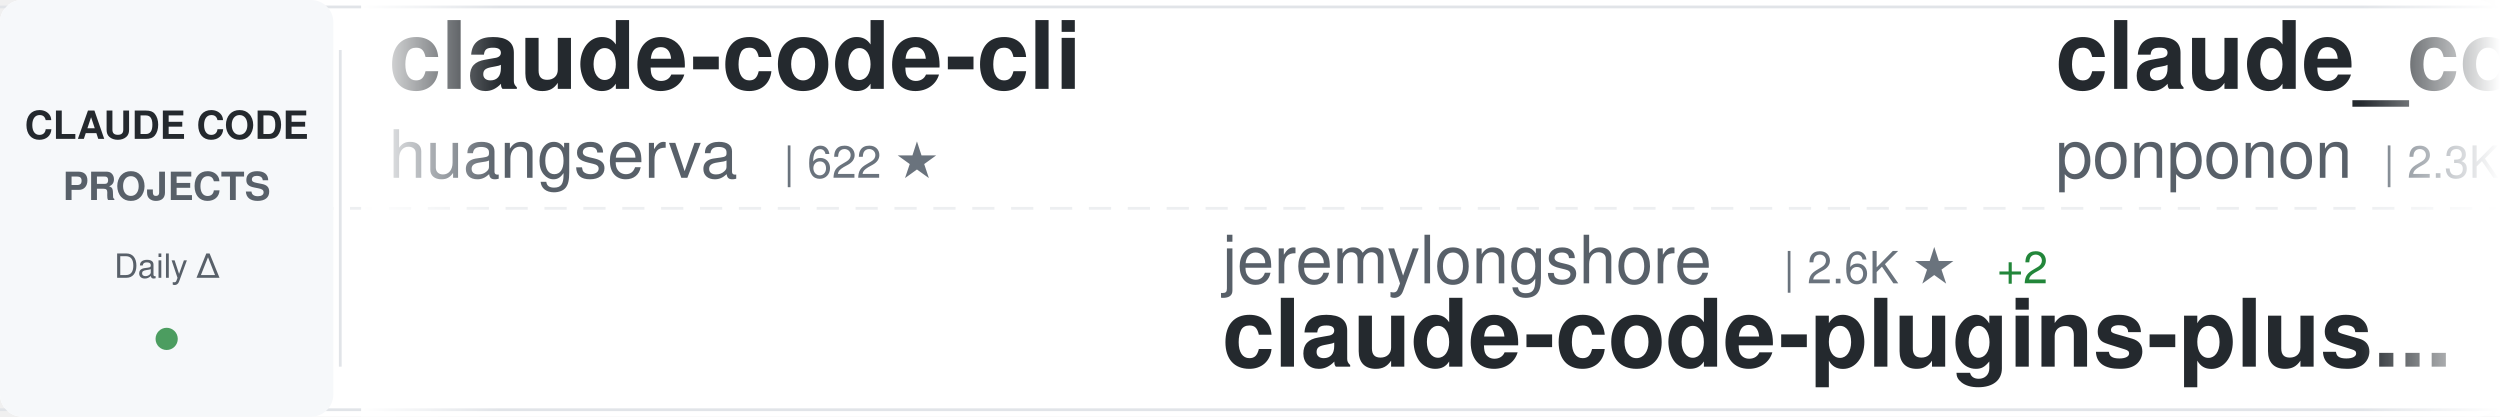
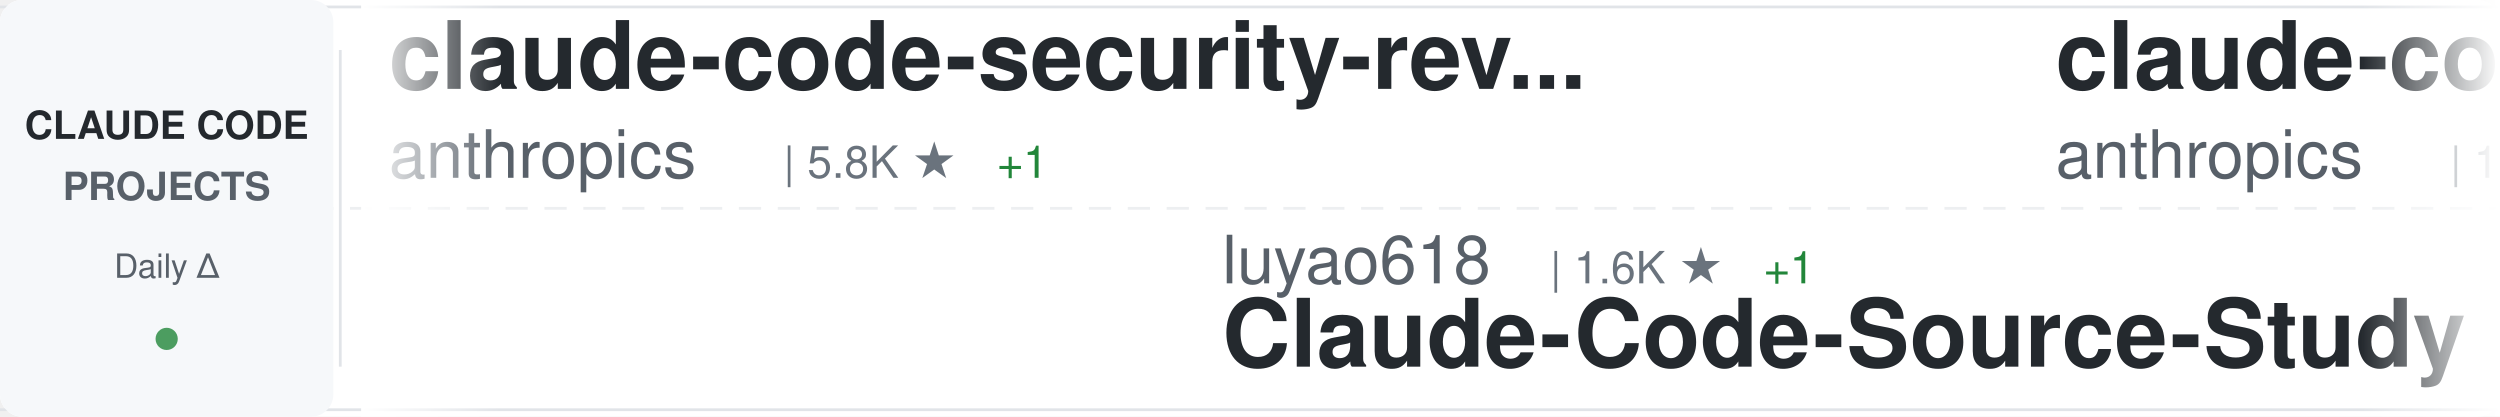
<svg xmlns="http://www.w3.org/2000/svg" width="900" height="150">
  <defs>
    <linearGradient id="awesomeLeftFade" x1="0%" y1="0%" x2="100%" y2="0%">
      <stop offset="0%" style="stop-color:#ffffff;stop-opacity:1" />
      <stop offset="100%" style="stop-color:#ffffff;stop-opacity:0" />
    </linearGradient>
    <linearGradient id="awesomeRightFade" x1="0%" y1="0%" x2="100%" y2="0%">
      <stop offset="0%" style="stop-color:#ffffff;stop-opacity:0" />
      <stop offset="100%" style="stop-color:#ffffff;stop-opacity:1" />
    </linearGradient>
  </defs>
  <rect width="900" height="150" fill="#ffffff" rx="8" />
  <rect x="0" y="2" width="900" height="1" fill="#e1e4e8" />
  <rect x="0" y="147" width="900" height="1" fill="#e1e4e8" />
  <line x1="0" y1="75" x2="900" y2="75" stroke="#e1e4e8" stroke-width="1" stroke-dasharray="8 6" opacity="0.6" />
  <rect x="0" y="0" width="120" height="150" fill="#f6f8fa" rx="8" />
  <text x="60" y="50" font-family="-apple-system, BlinkMacSystemFont, 'Segoe UI', Helvetica, Arial, sans-serif" font-size="14" font-weight="600" fill="#24292e" text-anchor="middle">CLAUDE CODE</text>
  <text x="60" y="72" font-family="-apple-system, BlinkMacSystemFont, 'Segoe UI', Helvetica, Arial, sans-serif" font-size="14" font-weight="600" fill="#586069" text-anchor="middle">PROJECTS</text>
  <text x="60" y="100" font-family="-apple-system, BlinkMacSystemFont, 'Segoe UI', Helvetica, Arial, sans-serif" font-size="12" font-weight="500" fill="#586069" text-anchor="middle">Daily Δ</text>
  <circle cx="60" cy="122" r="4" fill="#22863a" opacity="0.8" />
  <rect x="122" y="18" width="1" height="114" fill="#e1e4e8" />
  <clipPath id="awesomeTickerClip">
    <rect x="130" y="0" width="770" height="150" />
  </clipPath>
  <g clip-path="url(#awesomeTickerClip)">
    <g id="awesomeTickerItems">
      <animateTransform attributeName="transform" attributeType="XML" type="translate" from="0 0" to="-3000 0" dur="54s" repeatCount="indefinite" />
      <g transform="translate(0, 0)">
-         <text x="140" y="32" font-family="-apple-system, BlinkMacSystemFont, 'Segoe UI', Helvetica, Arial, sans-serif" font-size="34" font-weight="600" fill="#24292e">claude-code-cli</text>
-         <text x="140" y="64" font-family="-apple-system, BlinkMacSystemFont, 'Segoe UI', Helvetica, Arial, sans-serif" font-size="24" font-weight="400" fill="#586069">huangserva</text>
-         <text x="282" y="64" font-family="-apple-system, BlinkMacSystemFont, 'Segoe UI', Helvetica, Arial, sans-serif" font-size="16" font-weight="500" fill="#6a737d">| 622 ★</text>
+         <text x="140" y="32" font-family="-apple-system, BlinkMacSystemFont, 'Segoe UI', Helvetica, Arial, sans-serif" font-size="34" font-weight="600" fill="#24292e">claude-code-security-rev...</text>
+         <text x="140" y="64" font-family="-apple-system, BlinkMacSystemFont, 'Segoe UI', Helvetica, Arial, sans-serif" font-size="24" font-weight="400" fill="#586069">anthropics</text>
+         <text x="282" y="64" font-family="-apple-system, BlinkMacSystemFont, 'Segoe UI', Helvetica, Arial, sans-serif" font-size="16" font-weight="500" fill="#6a737d">| 5.8K ★</text>
+         <text x="359" y="64" font-family="-apple-system, BlinkMacSystemFont, 'Segoe UI', Helvetica, Arial, sans-serif" font-size="16" font-weight="500" fill="#22863a"> +1</text>
      </g>
      <g transform="translate(300, 0)">
+         <text x="140" y="102" font-family="-apple-system, BlinkMacSystemFont, 'Segoe UI', Helvetica, Arial, sans-serif" font-size="24" font-weight="400" fill="#586069">luyao618</text>
+         <text x="258" y="102" font-family="-apple-system, BlinkMacSystemFont, 'Segoe UI', Helvetica, Arial, sans-serif" font-size="16" font-weight="500" fill="#6a737d">| 1.6K ★</text>
+         <text x="335" y="102" font-family="-apple-system, BlinkMacSystemFont, 'Segoe UI', Helvetica, Arial, sans-serif" font-size="16" font-weight="500" fill="#22863a"> +1</text>
+         <text x="140" y="132" font-family="-apple-system, BlinkMacSystemFont, 'Segoe UI', Helvetica, Arial, sans-serif" font-size="34" font-weight="600" fill="#24292e">Claude-Code-Source-Study</text>
+       </g>
+       <g transform="translate(600, 0)">
+         <text x="140" y="32" font-family="-apple-system, BlinkMacSystemFont, 'Segoe UI', Helvetica, Arial, sans-serif" font-size="34" font-weight="600" fill="#24292e">claude-code</text>
+         <text x="140" y="64" font-family="-apple-system, BlinkMacSystemFont, 'Segoe UI', Helvetica, Arial, sans-serif" font-size="24" font-weight="400" fill="#586069">anthropics</text>
+         <text x="282" y="64" font-family="-apple-system, BlinkMacSystemFont, 'Segoe UI', Helvetica, Arial, sans-serif" font-size="16" font-weight="500" fill="#6a737d">| 140.6K ★</text>
+         <text x="377" y="64" font-family="-apple-system, BlinkMacSystemFont, 'Segoe UI', Helvetica, Arial, sans-serif" font-size="16" font-weight="500" fill="#22863a"> +33</text>
+       </g>
+       <g transform="translate(900, 0)">
+         <text x="140" y="102" font-family="-apple-system, BlinkMacSystemFont, 'Segoe UI', Helvetica, Arial, sans-serif" font-size="24" font-weight="400" fill="#586069">feiskyer</text>
+         <text x="258" y="102" font-family="-apple-system, BlinkMacSystemFont, 'Segoe UI', Helvetica, Arial, sans-serif" font-size="16" font-weight="500" fill="#6a737d">| 1.6K ★</text>
+         <text x="335" y="102" font-family="-apple-system, BlinkMacSystemFont, 'Segoe UI', Helvetica, Arial, sans-serif" font-size="16" font-weight="500" fill="#cb2431"> -1</text>
+         <text x="140" y="132" font-family="-apple-system, BlinkMacSystemFont, 'Segoe UI', Helvetica, Arial, sans-serif" font-size="34" font-weight="600" fill="#24292e">claude-code-settings</text>
+       </g>
+       <g transform="translate(1200, 0)">
+         <text x="140" y="32" font-family="-apple-system, BlinkMacSystemFont, 'Segoe UI', Helvetica, Arial, sans-serif" font-size="34" font-weight="600" fill="#24292e">sc-claude-code-files</text>
+         <text x="140" y="64" font-family="-apple-system, BlinkMacSystemFont, 'Segoe UI', Helvetica, Arial, sans-serif" font-size="24" font-weight="400" fill="#586069">https-deeplearning-ai</text>
+         <text x="414" y="64" font-family="-apple-system, BlinkMacSystemFont, 'Segoe UI', Helvetica, Arial, sans-serif" font-size="16" font-weight="500" fill="#6a737d">| 538 ★</text>
+       </g>
+       <g transform="translate(1500, 0)">
+         <text x="140" y="102" font-family="-apple-system, BlinkMacSystemFont, 'Segoe UI', Helvetica, Arial, sans-serif" font-size="24" font-weight="400" fill="#586069">ghuntley</text>
+         <text x="258" y="102" font-family="-apple-system, BlinkMacSystemFont, 'Segoe UI', Helvetica, Arial, sans-serif" font-size="16" font-weight="500" fill="#6a737d">| 987 ★</text>
+         <text x="140" y="132" font-family="-apple-system, BlinkMacSystemFont, 'Segoe UI', Helvetica, Arial, sans-serif" font-size="34" font-weight="600" fill="#24292e">claude-code-source-code-...</text>
+       </g>
+       <g transform="translate(1800, 0)">
+         <text x="140" y="32" font-family="-apple-system, BlinkMacSystemFont, 'Segoe UI', Helvetica, Arial, sans-serif" font-size="34" font-weight="600" fill="#24292e">claude-code-proxy</text>
+         <text x="140" y="64" font-family="-apple-system, BlinkMacSystemFont, 'Segoe UI', Helvetica, Arial, sans-serif" font-size="24" font-weight="400" fill="#586069">fuergaosi233</text>
+         <text x="306" y="64" font-family="-apple-system, BlinkMacSystemFont, 'Segoe UI', Helvetica, Arial, sans-serif" font-size="16" font-weight="500" fill="#6a737d">| 2.8K ★</text>
+         <text x="383" y="64" font-family="-apple-system, BlinkMacSystemFont, 'Segoe UI', Helvetica, Arial, sans-serif" font-size="16" font-weight="500" fill="#22863a"> +1</text>
+       </g>
+       <g transform="translate(2100, 0)">
        <text x="140" y="102" font-family="-apple-system, BlinkMacSystemFont, 'Segoe UI', Helvetica, Arial, sans-serif" font-size="24" font-weight="400" fill="#586069">jeremylongshore</text>
        <text x="342" y="102" font-family="-apple-system, BlinkMacSystemFont, 'Segoe UI', Helvetica, Arial, sans-serif" font-size="16" font-weight="500" fill="#6a737d">| 2.6K ★</text>
-         <text x="419" y="102" font-family="-apple-system, BlinkMacSystemFont, 'Segoe UI', Helvetica, Arial, sans-serif" font-size="16" font-weight="500" fill="#22863a"> +2</text>
+         <text x="419" y="102" font-family="-apple-system, BlinkMacSystemFont, 'Segoe UI', Helvetica, Arial, sans-serif" font-size="16" font-weight="500" fill="#22863a"> +1</text>
        <text x="140" y="132" font-family="-apple-system, BlinkMacSystemFont, 'Segoe UI', Helvetica, Arial, sans-serif" font-size="34" font-weight="600" fill="#24292e">claude-code-plugins-plus...</text>
      </g>
-       <g transform="translate(600, 0)">
-         <text x="140" y="32" font-family="-apple-system, BlinkMacSystemFont, 'Segoe UI', Helvetica, Arial, sans-serif" font-size="34" font-weight="600" fill="#24292e">claude_code_src</text>
-         <text x="140" y="64" font-family="-apple-system, BlinkMacSystemFont, 'Segoe UI', Helvetica, Arial, sans-serif" font-size="24" font-weight="400" fill="#586069">ponponon</text>
-         <text x="258" y="64" font-family="-apple-system, BlinkMacSystemFont, 'Segoe UI', Helvetica, Arial, sans-serif" font-size="16" font-weight="500" fill="#6a737d">| 2.3K ★</text>
-       </g>
-       <g transform="translate(900, 0)">
-         <text x="140" y="102" font-family="-apple-system, BlinkMacSystemFont, 'Segoe UI', Helvetica, Arial, sans-serif" font-size="24" font-weight="400" fill="#586069">anthropics</text>
-         <text x="282" y="102" font-family="-apple-system, BlinkMacSystemFont, 'Segoe UI', Helvetica, Arial, sans-serif" font-size="16" font-weight="500" fill="#6a737d">| 939 ★</text>
-         <text x="140" y="132" font-family="-apple-system, BlinkMacSystemFont, 'Segoe UI', Helvetica, Arial, sans-serif" font-size="34" font-weight="600" fill="#24292e">claude-code-base-action</text>
-       </g>
-       <g transform="translate(1200, 0)">
-         <text x="140" y="32" font-family="-apple-system, BlinkMacSystemFont, 'Segoe UI', Helvetica, Arial, sans-serif" font-size="34" font-weight="600" fill="#24292e">claude-code-tips</text>
-         <text x="140" y="64" font-family="-apple-system, BlinkMacSystemFont, 'Segoe UI', Helvetica, Arial, sans-serif" font-size="24" font-weight="400" fill="#586069">ykdojo</text>
-         <text x="234" y="64" font-family="-apple-system, BlinkMacSystemFont, 'Segoe UI', Helvetica, Arial, sans-serif" font-size="16" font-weight="500" fill="#6a737d">| 9.6K ★</text>
-         <text x="311" y="64" font-family="-apple-system, BlinkMacSystemFont, 'Segoe UI', Helvetica, Arial, sans-serif" font-size="16" font-weight="500" fill="#22863a"> +2</text>
-       </g>
-       <g transform="translate(1500, 0)">
-         <text x="140" y="102" font-family="-apple-system, BlinkMacSystemFont, 'Segoe UI', Helvetica, Arial, sans-serif" font-size="24" font-weight="400" fill="#586069">jqueryscript</text>
-         <text x="306" y="102" font-family="-apple-system, BlinkMacSystemFont, 'Segoe UI', Helvetica, Arial, sans-serif" font-size="16" font-weight="500" fill="#6a737d">| 490 ★</text>
-         <text x="140" y="132" font-family="-apple-system, BlinkMacSystemFont, 'Segoe UI', Helvetica, Arial, sans-serif" font-size="34" font-weight="600" fill="#24292e">awesome-claude-code</text>
-       </g>
-       <g transform="translate(1800, 0)">
-         <text x="140" y="32" font-family="-apple-system, BlinkMacSystemFont, 'Segoe UI', Helvetica, Arial, sans-serif" font-size="34" font-weight="600" fill="#24292e">claude-code-guide</text>
-         <text x="140" y="64" font-family="-apple-system, BlinkMacSystemFont, 'Segoe UI', Helvetica, Arial, sans-serif" font-size="24" font-weight="400" fill="#586069">zebbern</text>
-         <text x="246" y="64" font-family="-apple-system, BlinkMacSystemFont, 'Segoe UI', Helvetica, Arial, sans-serif" font-size="16" font-weight="500" fill="#6a737d">| 4.5K ★</text>
-         <text x="323" y="64" font-family="-apple-system, BlinkMacSystemFont, 'Segoe UI', Helvetica, Arial, sans-serif" font-size="16" font-weight="500" fill="#22863a"> +2</text>
-       </g>
-       <g transform="translate(2100, 0)">
-         <text x="140" y="102" font-family="-apple-system, BlinkMacSystemFont, 'Segoe UI', Helvetica, Arial, sans-serif" font-size="24" font-weight="400" fill="#586069">lintsinghua</text>
-         <text x="294" y="102" font-family="-apple-system, BlinkMacSystemFont, 'Segoe UI', Helvetica, Arial, sans-serif" font-size="16" font-weight="500" fill="#6a737d">| 4.1K ★</text>
-         <text x="371" y="102" font-family="-apple-system, BlinkMacSystemFont, 'Segoe UI', Helvetica, Arial, sans-serif" font-size="16" font-weight="500" fill="#22863a"> +4</text>
-         <text x="140" y="132" font-family="-apple-system, BlinkMacSystemFont, 'Segoe UI', Helvetica, Arial, sans-serif" font-size="34" font-weight="600" fill="#24292e">claude-code-book</text>
-       </g>
      <g transform="translate(2400, 0)">
-         <text x="140" y="32" font-family="-apple-system, BlinkMacSystemFont, 'Segoe UI', Helvetica, Arial, sans-serif" font-size="34" font-weight="600" fill="#24292e">awesome-claude-code-suba...</text>
-         <text x="140" y="64" font-family="-apple-system, BlinkMacSystemFont, 'Segoe UI', Helvetica, Arial, sans-serif" font-size="24" font-weight="400" fill="#586069">VoltAgent</text>
-         <text x="270" y="64" font-family="-apple-system, BlinkMacSystemFont, 'Segoe UI', Helvetica, Arial, sans-serif" font-size="16" font-weight="500" fill="#6a737d">| 24.1K ★</text>
-         <text x="356" y="64" font-family="-apple-system, BlinkMacSystemFont, 'Segoe UI', Helvetica, Arial, sans-serif" font-size="16" font-weight="500" fill="#22863a"> +15</text>
+         <text x="140" y="32" font-family="-apple-system, BlinkMacSystemFont, 'Segoe UI', Helvetica, Arial, sans-serif" font-size="34" font-weight="600" fill="#24292e">claude-code-source</text>
+         <text x="140" y="64" font-family="-apple-system, BlinkMacSystemFont, 'Segoe UI', Helvetica, Arial, sans-serif" font-size="24" font-weight="400" fill="#586069">hangsman</text>
+         <text x="258" y="64" font-family="-apple-system, BlinkMacSystemFont, 'Segoe UI', Helvetica, Arial, sans-serif" font-size="16" font-weight="500" fill="#6a737d">| 790 ★</text>
      </g>
      <g transform="translate(2700, 0)">
-         <text x="140" y="102" font-family="-apple-system, BlinkMacSystemFont, 'Segoe UI', Helvetica, Arial, sans-serif" font-size="24" font-weight="400" fill="#586069">RichardAtCT</text>
-         <text x="294" y="102" font-family="-apple-system, BlinkMacSystemFont, 'Segoe UI', Helvetica, Arial, sans-serif" font-size="16" font-weight="500" fill="#6a737d">| 2.8K ★</text>
-         <text x="371" y="102" font-family="-apple-system, BlinkMacSystemFont, 'Segoe UI', Helvetica, Arial, sans-serif" font-size="16" font-weight="500" fill="#22863a"> +1</text>
-         <text x="140" y="132" font-family="-apple-system, BlinkMacSystemFont, 'Segoe UI', Helvetica, Arial, sans-serif" font-size="34" font-weight="600" fill="#24292e">claude-code-telegram</text>
+         <text x="140" y="102" font-family="-apple-system, BlinkMacSystemFont, 'Segoe UI', Helvetica, Arial, sans-serif" font-size="24" font-weight="400" fill="#586069">krusemediallc</text>
+         <text x="318" y="102" font-family="-apple-system, BlinkMacSystemFont, 'Segoe UI', Helvetica, Arial, sans-serif" font-size="16" font-weight="500" fill="#6a737d">| 1.1K ★</text>
+         <text x="395" y="102" font-family="-apple-system, BlinkMacSystemFont, 'Segoe UI', Helvetica, Arial, sans-serif" font-size="16" font-weight="500" fill="#22863a"> +2</text>
+         <text x="140" y="132" font-family="-apple-system, BlinkMacSystemFont, 'Segoe UI', Helvetica, Arial, sans-serif" font-size="34" font-weight="600" fill="#24292e">arcads-claude-code</text>
      </g>
      <g transform="translate(3000, 0)">
-         <text x="140" y="32" font-family="-apple-system, BlinkMacSystemFont, 'Segoe UI', Helvetica, Arial, sans-serif" font-size="34" font-weight="600" fill="#24292e">claude-code-cli</text>
-         <text x="140" y="64" font-family="-apple-system, BlinkMacSystemFont, 'Segoe UI', Helvetica, Arial, sans-serif" font-size="24" font-weight="400" fill="#586069">huangserva</text>
-         <text x="282" y="64" font-family="-apple-system, BlinkMacSystemFont, 'Segoe UI', Helvetica, Arial, sans-serif" font-size="16" font-weight="500" fill="#6a737d">| 622 ★</text>
+         <text x="140" y="32" font-family="-apple-system, BlinkMacSystemFont, 'Segoe UI', Helvetica, Arial, sans-serif" font-size="34" font-weight="600" fill="#24292e">claude-code-security-rev...</text>
+         <text x="140" y="64" font-family="-apple-system, BlinkMacSystemFont, 'Segoe UI', Helvetica, Arial, sans-serif" font-size="24" font-weight="400" fill="#586069">anthropics</text>
+         <text x="282" y="64" font-family="-apple-system, BlinkMacSystemFont, 'Segoe UI', Helvetica, Arial, sans-serif" font-size="16" font-weight="500" fill="#6a737d">| 5.8K ★</text>
+         <text x="359" y="64" font-family="-apple-system, BlinkMacSystemFont, 'Segoe UI', Helvetica, Arial, sans-serif" font-size="16" font-weight="500" fill="#22863a"> +1</text>
      </g>
      <g transform="translate(3300, 0)">
-         <text x="140" y="102" font-family="-apple-system, BlinkMacSystemFont, 'Segoe UI', Helvetica, Arial, sans-serif" font-size="24" font-weight="400" fill="#586069">jeremylongshore</text>
-         <text x="342" y="102" font-family="-apple-system, BlinkMacSystemFont, 'Segoe UI', Helvetica, Arial, sans-serif" font-size="16" font-weight="500" fill="#6a737d">| 2.6K ★</text>
-         <text x="419" y="102" font-family="-apple-system, BlinkMacSystemFont, 'Segoe UI', Helvetica, Arial, sans-serif" font-size="16" font-weight="500" fill="#22863a"> +2</text>
-         <text x="140" y="132" font-family="-apple-system, BlinkMacSystemFont, 'Segoe UI', Helvetica, Arial, sans-serif" font-size="34" font-weight="600" fill="#24292e">claude-code-plugins-plus...</text>
+         <text x="140" y="102" font-family="-apple-system, BlinkMacSystemFont, 'Segoe UI', Helvetica, Arial, sans-serif" font-size="24" font-weight="400" fill="#586069">luyao618</text>
+         <text x="258" y="102" font-family="-apple-system, BlinkMacSystemFont, 'Segoe UI', Helvetica, Arial, sans-serif" font-size="16" font-weight="500" fill="#6a737d">| 1.6K ★</text>
+         <text x="335" y="102" font-family="-apple-system, BlinkMacSystemFont, 'Segoe UI', Helvetica, Arial, sans-serif" font-size="16" font-weight="500" fill="#22863a"> +1</text>
+         <text x="140" y="132" font-family="-apple-system, BlinkMacSystemFont, 'Segoe UI', Helvetica, Arial, sans-serif" font-size="34" font-weight="600" fill="#24292e">Claude-Code-Source-Study</text>
      </g>
      <g transform="translate(3600, 0)">
-         <text x="140" y="32" font-family="-apple-system, BlinkMacSystemFont, 'Segoe UI', Helvetica, Arial, sans-serif" font-size="34" font-weight="600" fill="#24292e">claude_code_src</text>
-         <text x="140" y="64" font-family="-apple-system, BlinkMacSystemFont, 'Segoe UI', Helvetica, Arial, sans-serif" font-size="24" font-weight="400" fill="#586069">ponponon</text>
-         <text x="258" y="64" font-family="-apple-system, BlinkMacSystemFont, 'Segoe UI', Helvetica, Arial, sans-serif" font-size="16" font-weight="500" fill="#6a737d">| 2.3K ★</text>
+         <text x="140" y="32" font-family="-apple-system, BlinkMacSystemFont, 'Segoe UI', Helvetica, Arial, sans-serif" font-size="34" font-weight="600" fill="#24292e">claude-code</text>
+         <text x="140" y="64" font-family="-apple-system, BlinkMacSystemFont, 'Segoe UI', Helvetica, Arial, sans-serif" font-size="24" font-weight="400" fill="#586069">anthropics</text>
+         <text x="282" y="64" font-family="-apple-system, BlinkMacSystemFont, 'Segoe UI', Helvetica, Arial, sans-serif" font-size="16" font-weight="500" fill="#6a737d">| 140.6K ★</text>
+         <text x="377" y="64" font-family="-apple-system, BlinkMacSystemFont, 'Segoe UI', Helvetica, Arial, sans-serif" font-size="16" font-weight="500" fill="#22863a"> +33</text>
      </g>
      <g transform="translate(3900, 0)">
-         <text x="140" y="102" font-family="-apple-system, BlinkMacSystemFont, 'Segoe UI', Helvetica, Arial, sans-serif" font-size="24" font-weight="400" fill="#586069">anthropics</text>
-         <text x="282" y="102" font-family="-apple-system, BlinkMacSystemFont, 'Segoe UI', Helvetica, Arial, sans-serif" font-size="16" font-weight="500" fill="#6a737d">| 939 ★</text>
-         <text x="140" y="132" font-family="-apple-system, BlinkMacSystemFont, 'Segoe UI', Helvetica, Arial, sans-serif" font-size="34" font-weight="600" fill="#24292e">claude-code-base-action</text>
+         <text x="140" y="102" font-family="-apple-system, BlinkMacSystemFont, 'Segoe UI', Helvetica, Arial, sans-serif" font-size="24" font-weight="400" fill="#586069">feiskyer</text>
+         <text x="258" y="102" font-family="-apple-system, BlinkMacSystemFont, 'Segoe UI', Helvetica, Arial, sans-serif" font-size="16" font-weight="500" fill="#6a737d">| 1.6K ★</text>
+         <text x="335" y="102" font-family="-apple-system, BlinkMacSystemFont, 'Segoe UI', Helvetica, Arial, sans-serif" font-size="16" font-weight="500" fill="#cb2431"> -1</text>
+         <text x="140" y="132" font-family="-apple-system, BlinkMacSystemFont, 'Segoe UI', Helvetica, Arial, sans-serif" font-size="34" font-weight="600" fill="#24292e">claude-code-settings</text>
      </g>
    </g>
  </g>
  <rect x="130" y="0" width="50" height="150" fill="url(#awesomeLeftFade)" />
  <rect x="850" y="0" width="50" height="150" fill="url(#awesomeRightFade)" />
</svg>
